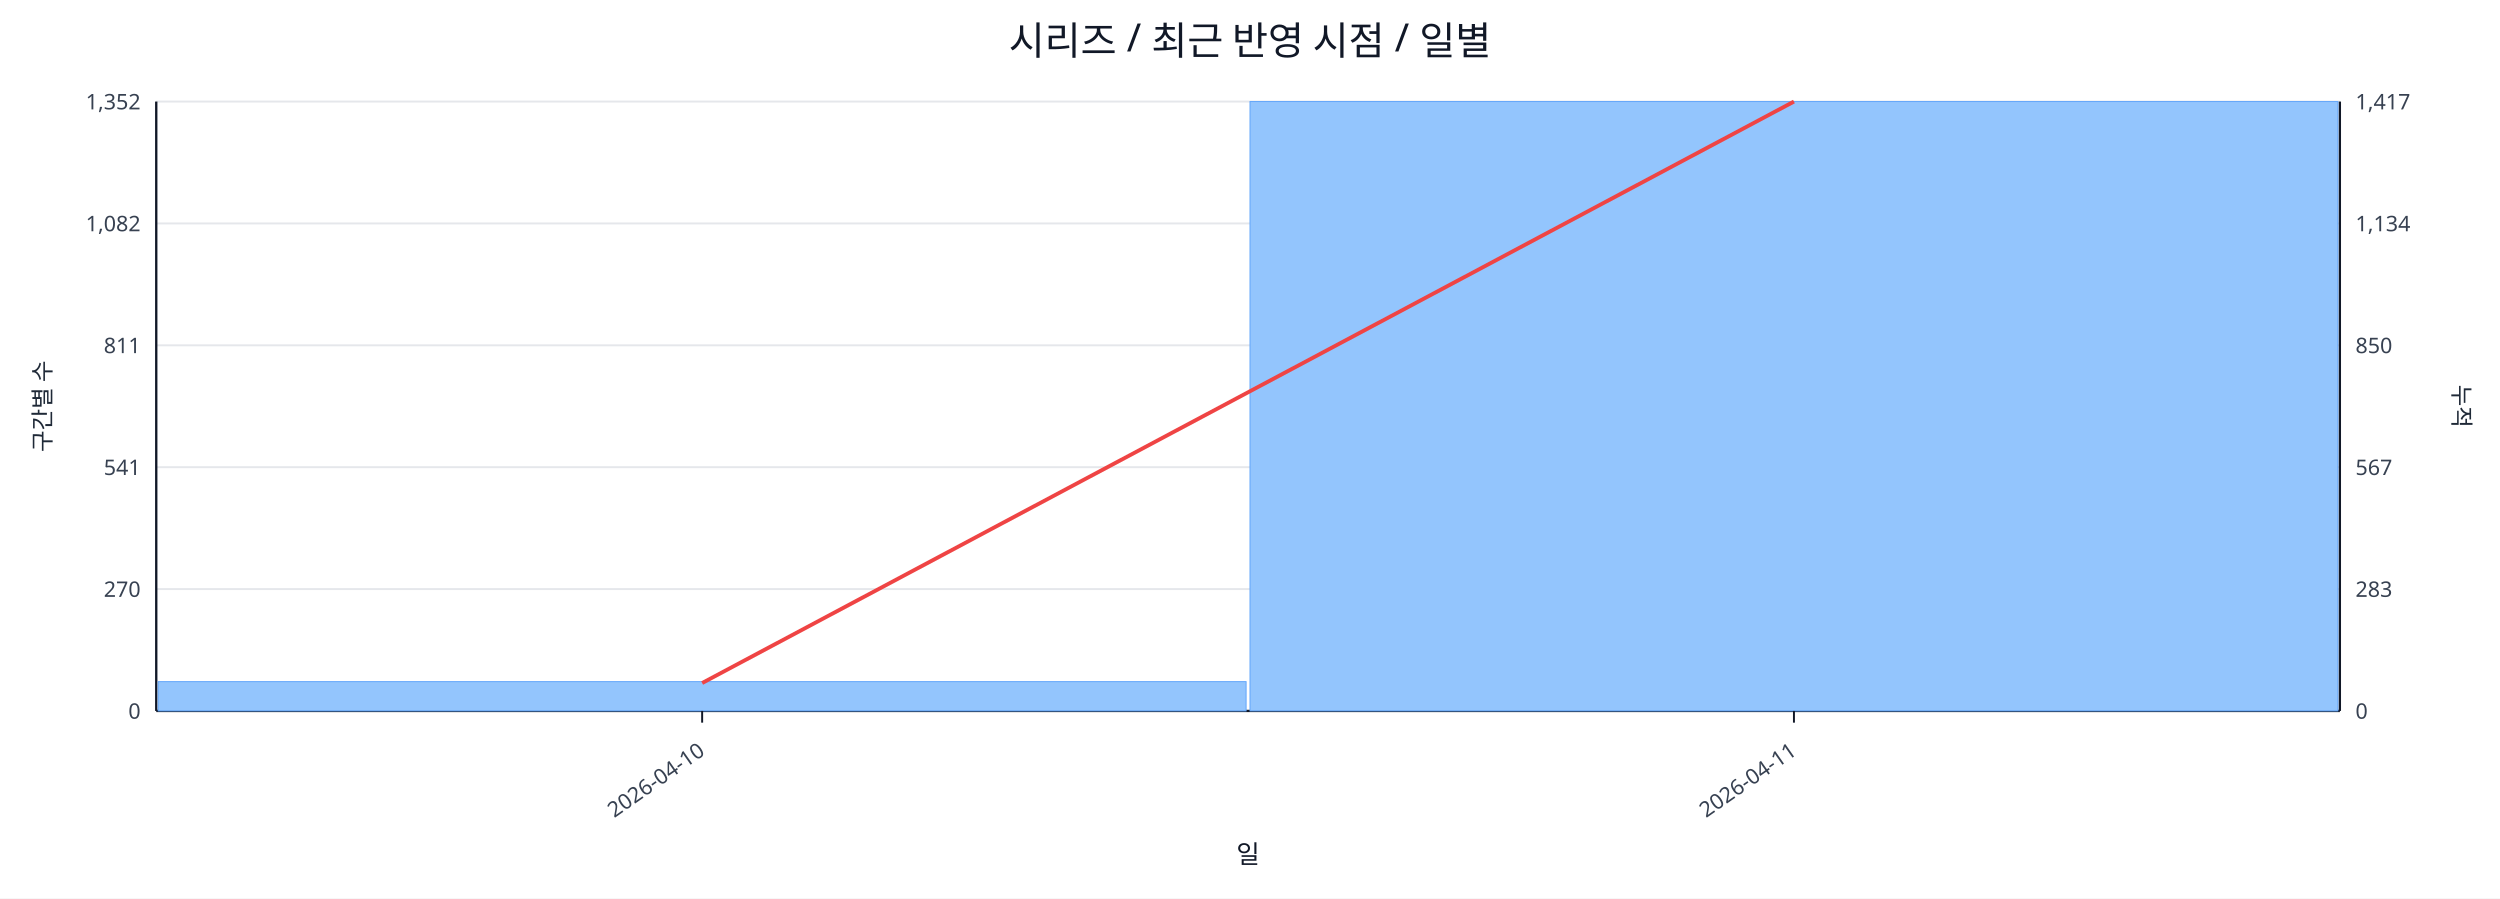
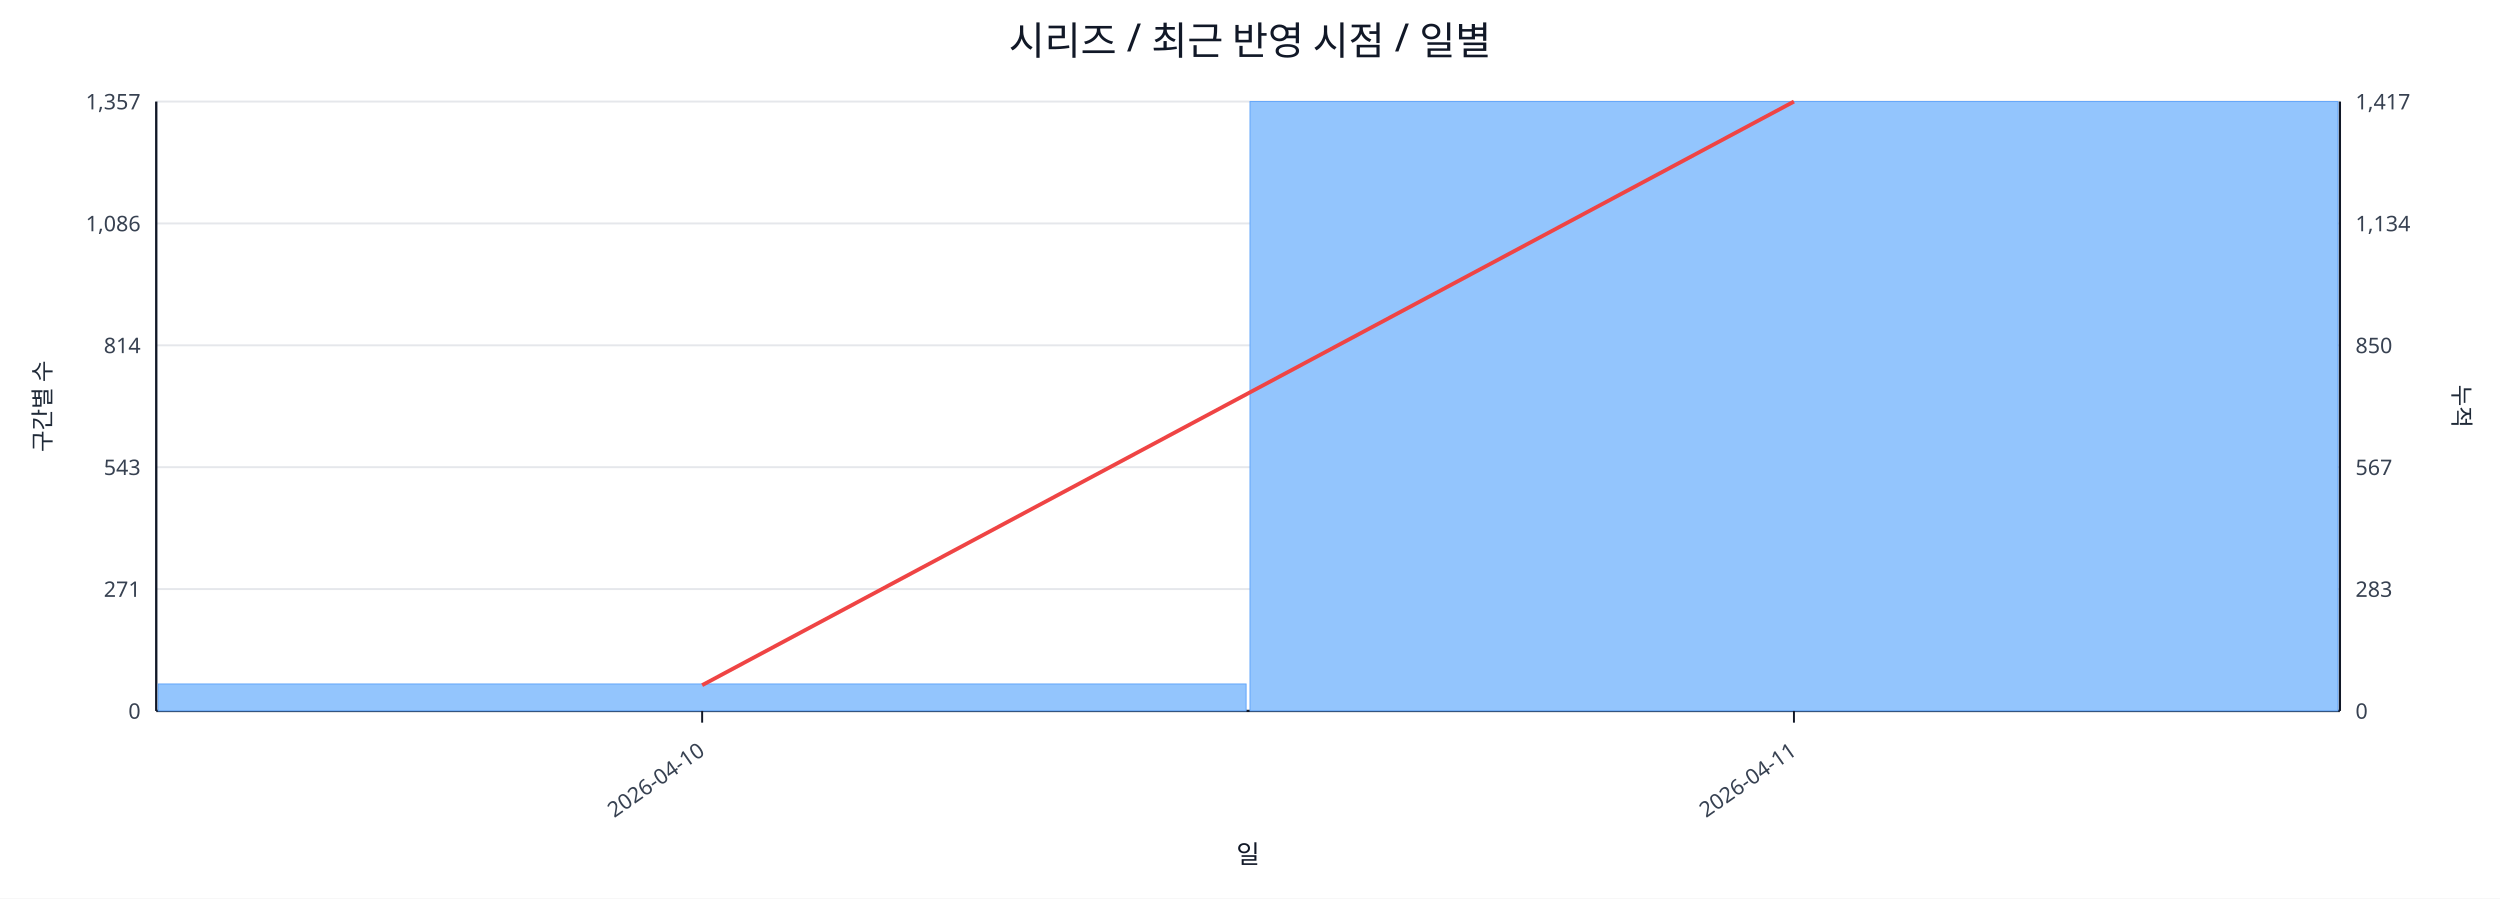
<svg xmlns="http://www.w3.org/2000/svg" width="1280" height="460" viewBox="0 0 1280 460">
  <rect x="0" y="0" width="100%" height="100%" fill="#ffffff" />
  <text x="640.0" y="28" font-size="20" text-anchor="middle" font-family="sans-serif" fill="#111827">시리즈 / 최근 반영 시점 / 일별</text>
  <line x1="80.0" y1="52.0" x2="1198.0" y2="52.0" stroke="#e5e7eb" stroke-width="1" />
-   <text x="72.0" y="56.0" font-size="11" text-anchor="end" font-family="sans-serif" fill="#374151">1,352</text>
+   <text x="72.0" y="56.0" font-size="11" text-anchor="end" font-family="sans-serif" fill="#374151">1,357</text>
  <text x="1206.0" y="56.0" font-size="11" text-anchor="start" font-family="sans-serif" fill="#374151">1,417</text>
  <line x1="80.0" y1="114.4" x2="1198.0" y2="114.4" stroke="#e5e7eb" stroke-width="1" />
-   <text x="72.0" y="118.4" font-size="11" text-anchor="end" font-family="sans-serif" fill="#374151">1,082</text>
+   <text x="72.0" y="118.4" font-size="11" text-anchor="end" font-family="sans-serif" fill="#374151">1,086</text>
  <text x="1206.0" y="118.4" font-size="11" text-anchor="start" font-family="sans-serif" fill="#374151">1,134</text>
  <line x1="80.0" y1="176.8" x2="1198.0" y2="176.8" stroke="#e5e7eb" stroke-width="1" />
-   <text x="72.0" y="180.8" font-size="11" text-anchor="end" font-family="sans-serif" fill="#374151">811</text>
+   <text x="72.0" y="180.8" font-size="11" text-anchor="end" font-family="sans-serif" fill="#374151">814</text>
  <text x="1206.0" y="180.8" font-size="11" text-anchor="start" font-family="sans-serif" fill="#374151">850</text>
  <line x1="80.0" y1="239.2" x2="1198.0" y2="239.2" stroke="#e5e7eb" stroke-width="1" />
-   <text x="72.0" y="243.2" font-size="11" text-anchor="end" font-family="sans-serif" fill="#374151">541</text>
+   <text x="72.0" y="243.2" font-size="11" text-anchor="end" font-family="sans-serif" fill="#374151">543</text>
  <text x="1206.0" y="243.2" font-size="11" text-anchor="start" font-family="sans-serif" fill="#374151">567</text>
  <line x1="80.0" y1="301.6" x2="1198.0" y2="301.6" stroke="#e5e7eb" stroke-width="1" />
-   <text x="72.0" y="305.6" font-size="11" text-anchor="end" font-family="sans-serif" fill="#374151">270</text>
+   <text x="72.0" y="305.6" font-size="11" text-anchor="end" font-family="sans-serif" fill="#374151">271</text>
  <text x="1206.0" y="305.6" font-size="11" text-anchor="start" font-family="sans-serif" fill="#374151">283</text>
  <line x1="80.0" y1="364.0" x2="1198.0" y2="364.0" stroke="#e5e7eb" stroke-width="1" />
  <text x="72.0" y="368.0" font-size="11" text-anchor="end" font-family="sans-serif" fill="#374151">0</text>
  <text x="1206.0" y="368.0" font-size="11" text-anchor="start" font-family="sans-serif" fill="#374151">0</text>
  <line x1="80.0" y1="364.0" x2="1198.0" y2="364.0" stroke="#111827" stroke-width="1.2" />
  <line x1="80.0" y1="52.0" x2="80.0" y2="364.0" stroke="#111827" stroke-width="1.2" />
  <line x1="1198.0" y1="52.0" x2="1198.0" y2="364.0" stroke="#111827" stroke-width="1.2" />
-   <rect x="81.0" y="349.0" width="557.0" height="15.0" fill="#93c5fd" stroke="#60a5fa" stroke-width="0.5" />
+   <rect x="81.0" y="350.2" width="557.0" height="13.8" fill="#93c5fd" stroke="#60a5fa" stroke-width="0.5" />
  <rect x="640.0" y="52.0" width="557.0" height="312.0" fill="#93c5fd" stroke="#60a5fa" stroke-width="0.5" />
-   <polyline fill="none" stroke="#ef4444" stroke-width="2" points="359.5,349.7 918.5,52.0" />
+   <polyline fill="none" stroke="#ef4444" stroke-width="2" points="359.5,350.8 918.5,52.0" />
  <line x1="359.5" y1="364.0" x2="359.5" y2="370.0" stroke="#111827" stroke-width="1" />
  <text x="361.5" y="386.0" font-size="11" text-anchor="end" transform="rotate(-35 361.5 386.0)" font-family="sans-serif" fill="#374151">2026-04-10</text>
  <line x1="918.5" y1="364.0" x2="918.5" y2="370.0" stroke="#111827" stroke-width="1" />
  <text x="920.5" y="386.0" font-size="11" text-anchor="end" transform="rotate(-35 920.5 386.0)" font-family="sans-serif" fill="#374151">2026-04-11</text>
  <text x="26" y="208.0" font-size="12" transform="rotate(-90 26 208.0)" text-anchor="middle" font-family="sans-serif" fill="#1f2937">구간별 수</text>
  <text x="1256.0" y="208.0" font-size="12" transform="rotate(90 1256.0 208.0)" text-anchor="middle" font-family="sans-serif" fill="#1f2937">누적</text>
  <text x="639.0" y="442.0" font-size="13" text-anchor="middle" font-family="sans-serif" fill="#111827">일</text>
</svg>
